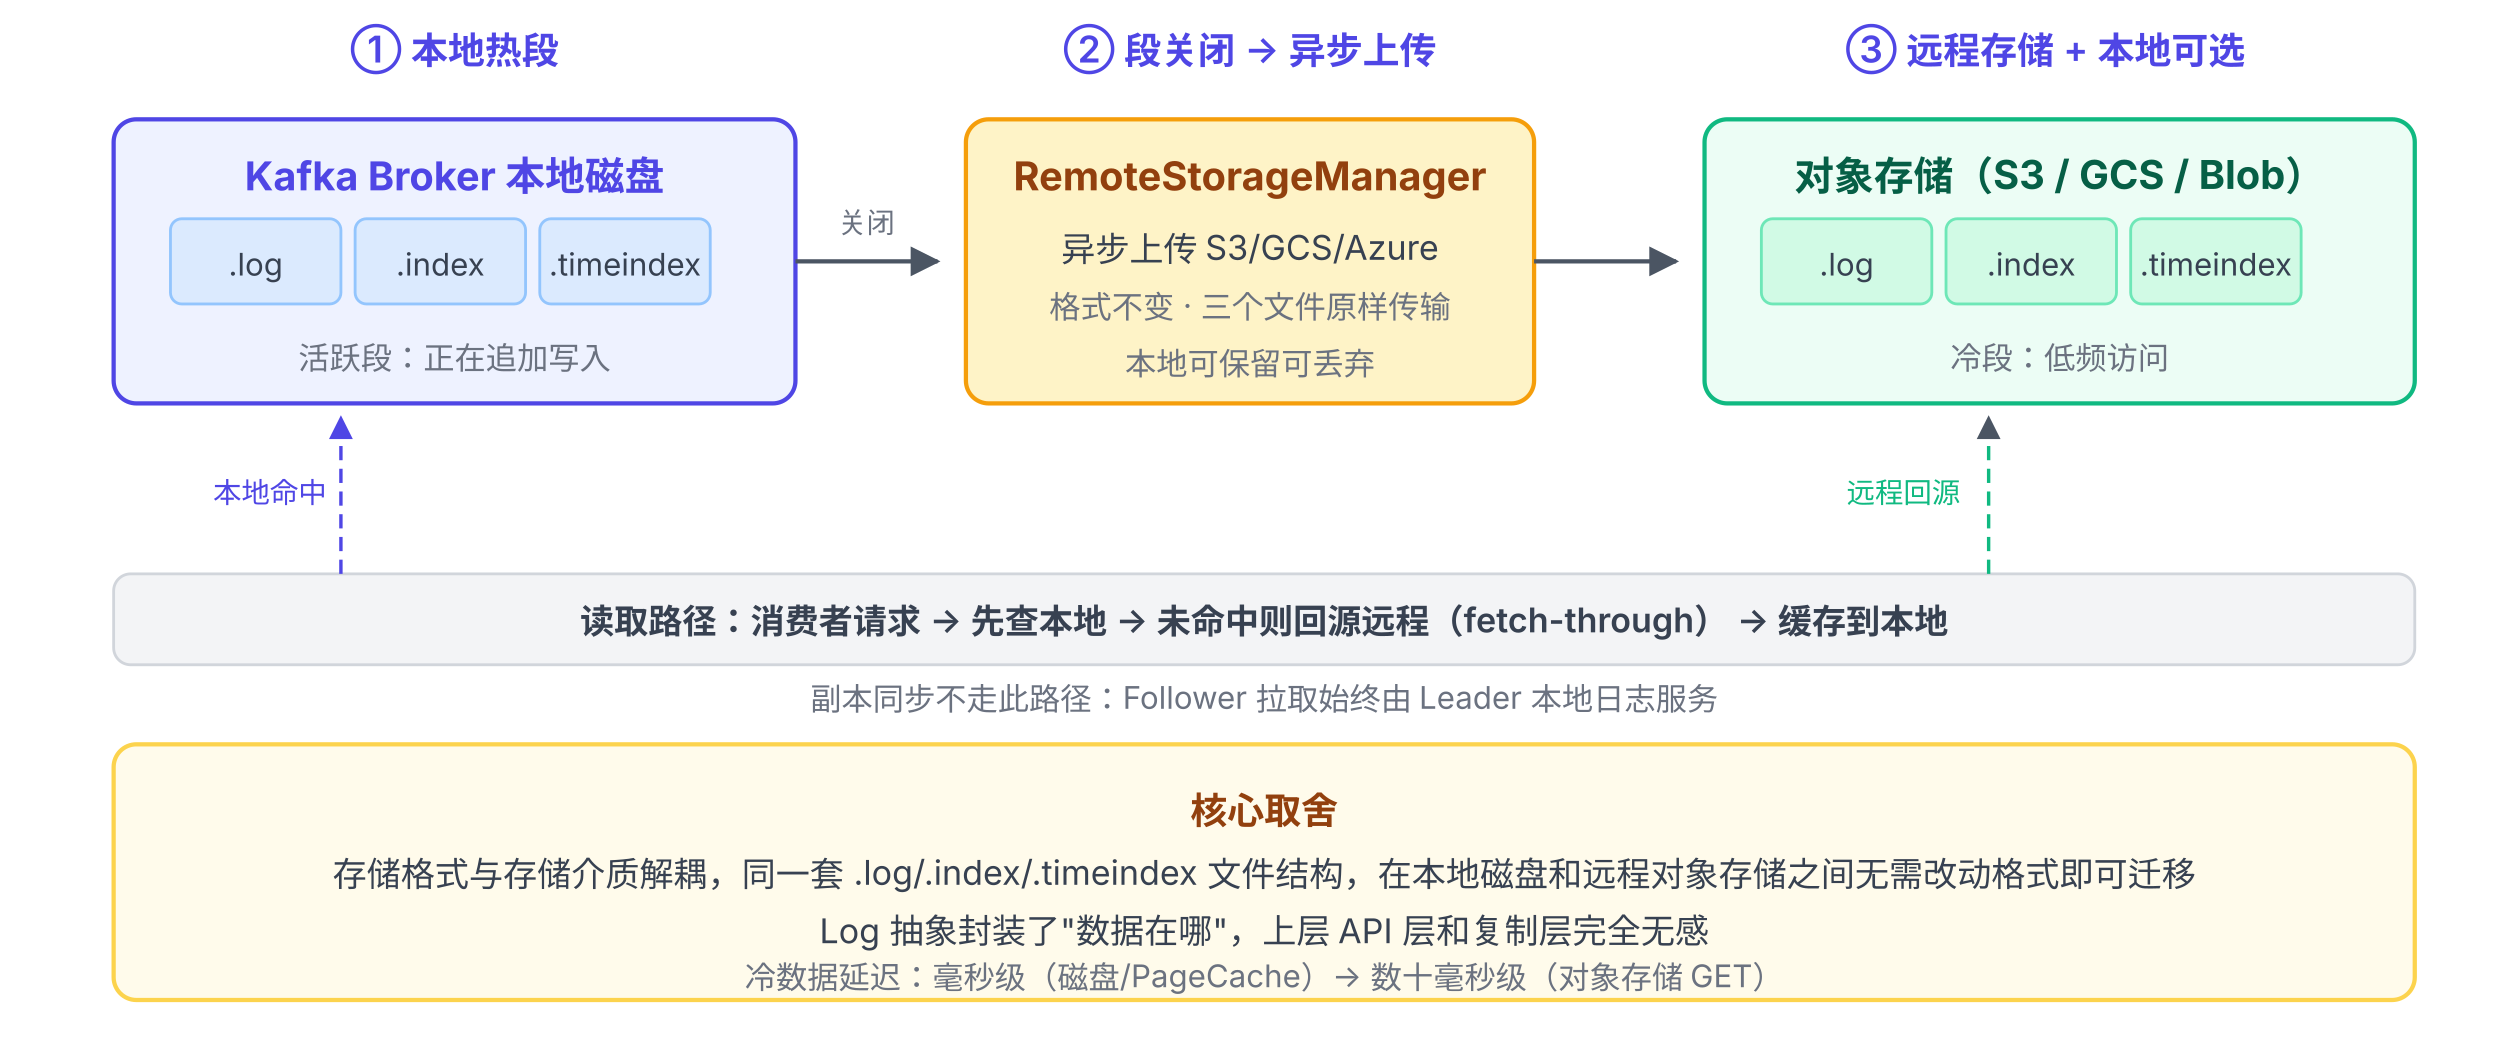
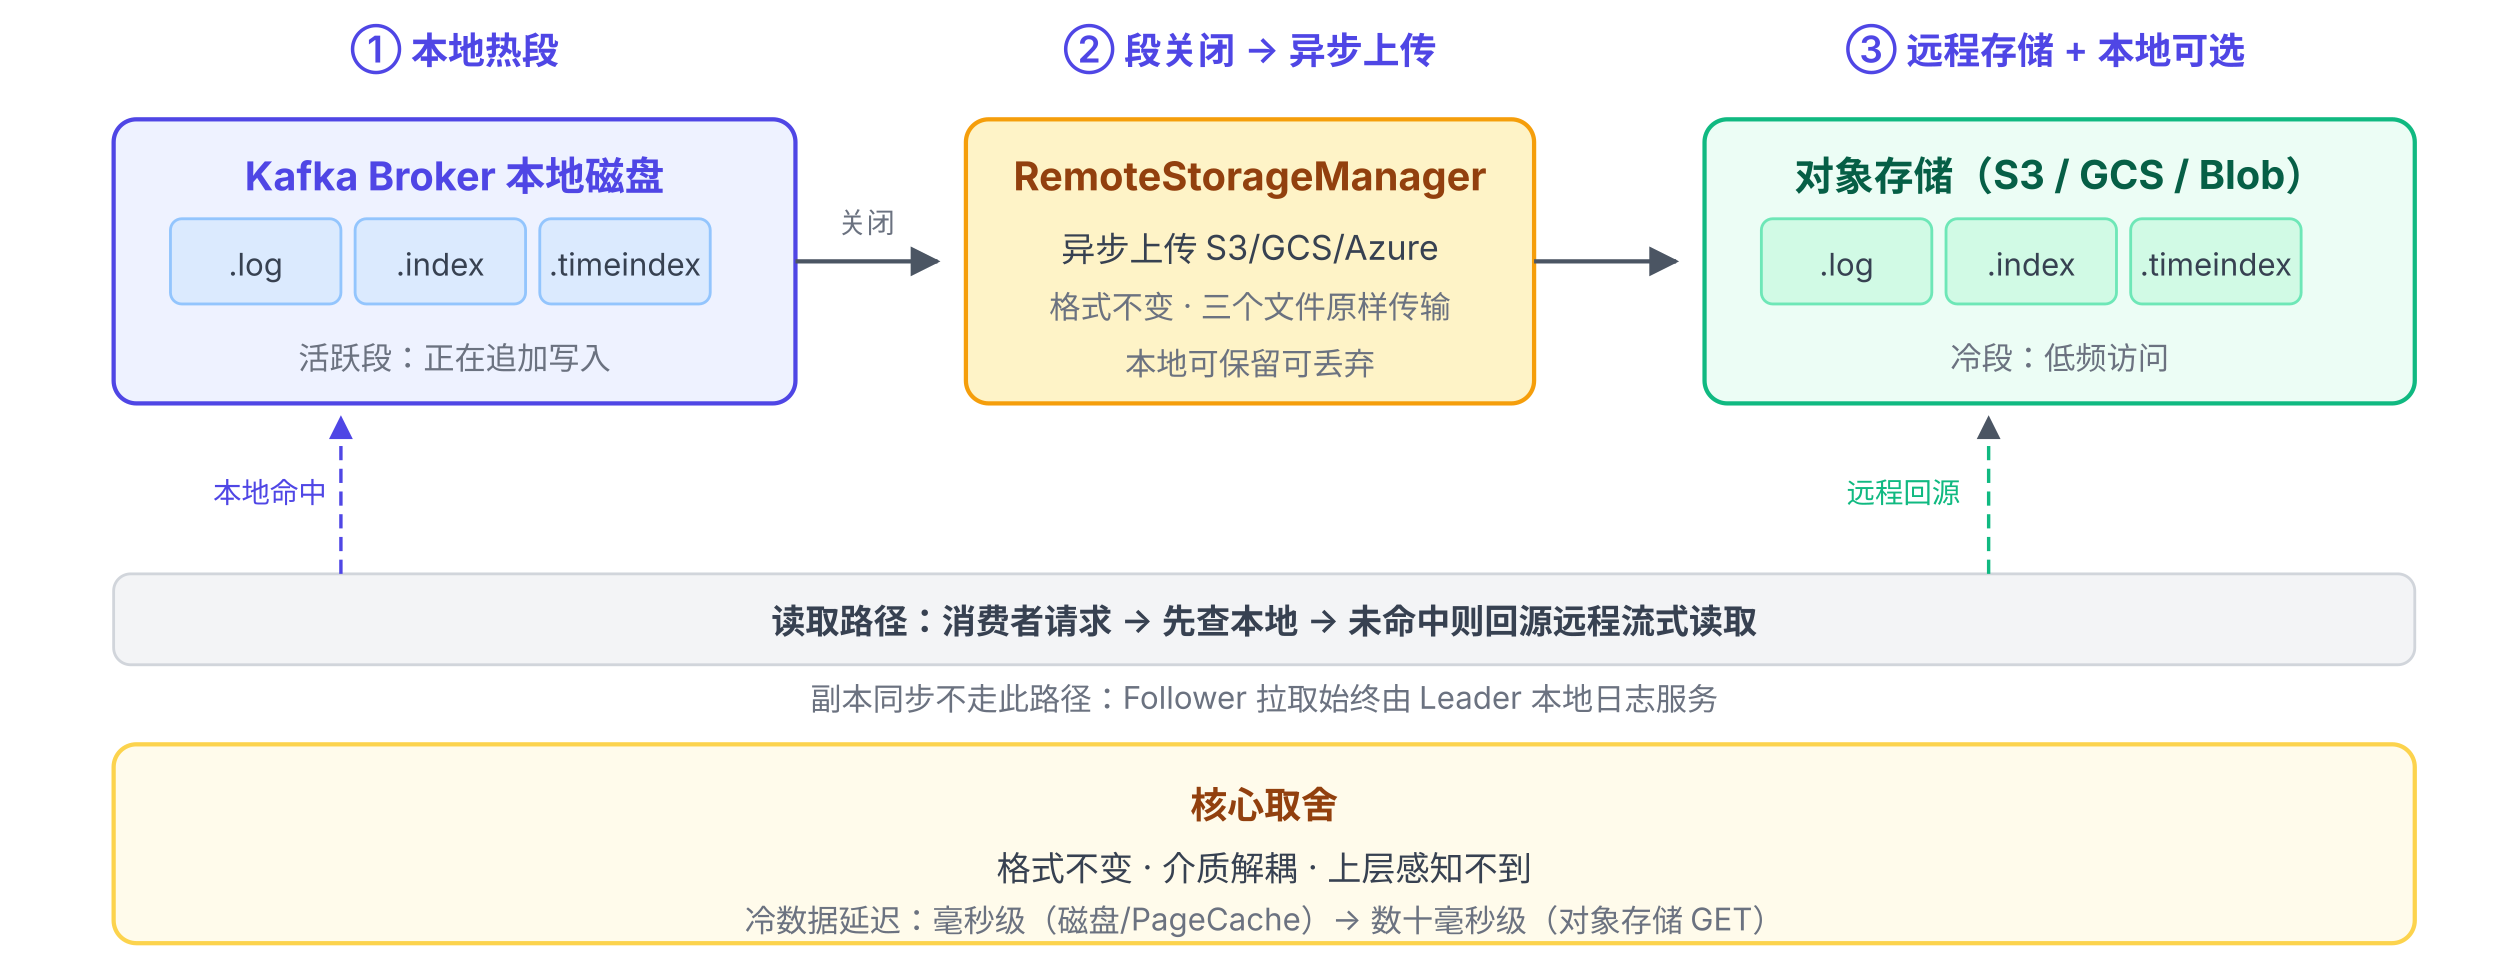
- <svg xmlns="http://www.w3.org/2000/svg" viewBox="0 48 880 372" font-family="system-ui, -apple-system, 'PingFang SC', 'Microsoft YaHei', sans-serif">
+ <svg xmlns="http://www.w3.org/2000/svg" viewBox="0 48 880 344" font-family="system-ui, -apple-system, 'PingFang SC', 'Microsoft YaHei', sans-serif">
  <defs>
    <marker id="arrow" viewBox="0 0 10 10" refX="9" refY="5" markerWidth="7" markerHeight="7" orient="auto-start-reverse">
      <path d="M0,0 L10,5 L0,10 z" fill="#4B5563" />
    </marker>
    <marker id="arrow-blue" viewBox="0 0 10 10" refX="9" refY="5" markerWidth="7" markerHeight="7" orient="auto-start-reverse">
      <path d="M0,0 L10,5 L0,10 z" fill="#4F46E5" />
    </marker>
  </defs>
  <text x="160" y="70" text-anchor="middle" font-size="13" font-weight="600" fill="#4F46E5">① 本地热段</text>
  <text x="440" y="70" text-anchor="middle" font-size="13" font-weight="600" fill="#4F46E5">② 段关闭 → 异步上传</text>
  <text x="720" y="70" text-anchor="middle" font-size="13" font-weight="600" fill="#4F46E5">③ 远程存储 + 本地可选</text>
  <rect x="40" y="90" width="240" height="100" rx="8" fill="#EEF2FF" stroke="#4F46E5" stroke-width="1.5" />
  <text x="160" y="115" text-anchor="middle" font-size="14" font-weight="700" fill="#4F46E5">Kafka Broker 本地磁盘</text>
  <rect x="60" y="125" width="60" height="30" rx="4" fill="#DBEAFE" stroke="#93C5FD" stroke-width="1" />
  <text x="90" y="145" text-anchor="middle" font-size="11" fill="#374151">.log</text>
  <rect x="125" y="125" width="60" height="30" rx="4" fill="#DBEAFE" stroke="#93C5FD" stroke-width="1" />
  <text x="155" y="145" text-anchor="middle" font-size="11" fill="#374151">.index</text>
  <rect x="190" y="125" width="60" height="30" rx="4" fill="#DBEAFE" stroke="#93C5FD" stroke-width="1" />
  <text x="220" y="145" text-anchor="middle" font-size="11" fill="#374151">.timeindex</text>
  <text x="160" y="178" text-anchor="middle" font-size="11" fill="#6B7280">活跃段：正在追加写入</text>
  <line x1="280" y1="140" x2="330" y2="140" stroke="#4B5563" stroke-width="1.5" marker-end="url(#arrow)" />
  <text x="305" y="130" text-anchor="middle" font-size="10" fill="#6B7280">关闭</text>
  <rect x="340" y="90" width="200" height="100" rx="8" fill="#FEF3C7" stroke="#F59E0B" stroke-width="1.5" />
  <text x="440" y="115" text-anchor="middle" font-size="14" font-weight="700" fill="#92400E">RemoteStorageManager</text>
  <text x="440" y="140" text-anchor="middle" font-size="12" fill="#374151">异步上传 S3/GCS/Azure</text>
  <text x="440" y="160" text-anchor="middle" font-size="11" fill="#6B7280">格式不变 · 三个文件原样传输</text>
  <text x="440" y="180" text-anchor="middle" font-size="11" fill="#6B7280">本地可保留可丢弃</text>
  <line x1="540" y1="140" x2="590" y2="140" stroke="#4B5563" stroke-width="1.5" marker-end="url(#arrow)" />
  <rect x="600" y="90" width="250" height="100" rx="8" fill="#ECFDF5" stroke="#10B981" stroke-width="1.5" />
  <text x="725" y="115" text-anchor="middle" font-size="14" font-weight="700" fill="#065F46">对象存储（S3 / GCS / Blob）</text>
  <rect x="620" y="125" width="60" height="30" rx="4" fill="#D1FAE5" stroke="#6EE7B7" stroke-width="1" />
  <text x="650" y="145" text-anchor="middle" font-size="11" fill="#374151">.log</text>
  <rect x="685" y="125" width="60" height="30" rx="4" fill="#D1FAE5" stroke="#6EE7B7" stroke-width="1" />
  <text x="715" y="145" text-anchor="middle" font-size="11" fill="#374151">.index</text>
  <rect x="750" y="125" width="60" height="30" rx="4" fill="#D1FAE5" stroke="#6EE7B7" stroke-width="1" />
  <text x="780" y="145" text-anchor="middle" font-size="11" fill="#374151">.timeindex</text>
  <text x="725" y="178" text-anchor="middle" font-size="11" fill="#6B7280">冷段：低频访问</text>
  <rect x="40" y="250" width="810" height="32" rx="6" fill="#F3F4F6" stroke="#D1D5DB" stroke-width="1" />
-   <text x="445" y="271" text-anchor="middle" font-size="12" font-weight="600" fill="#374151">读取路径：消费者请求 → 先查本地 → 未命中则回源远程（fetch-through） → 缓存到本地</text>
+   <text x="445" y="271" text-anchor="middle" font-size="12" font-weight="600" fill="#374151">读取路径：消费者请求 → 先查本地 → 未命中则回源远程流式读取</text>
  <text x="445" y="298" text-anchor="middle" font-size="11" fill="#6B7280">副本同步不走此路径：Follower 拉取始终由 Leader 本地日志服务</text>
  <line x1="120" y1="250" x2="120" y2="195" stroke="#4F46E5" stroke-width="1.2" stroke-dasharray="5,3" marker-end="url(#arrow-blue)" />
  <text x="95" y="225" text-anchor="middle" font-size="10" fill="#4F46E5">本地命中</text>
  <line x1="700" y1="250" x2="700" y2="195" stroke="#10B981" stroke-width="1.2" stroke-dasharray="5,3" marker-end="url(#arrow)" />
  <text x="670" y="225" text-anchor="middle" font-size="10" fill="#10B981">远程回源</text>
-   <rect x="40" y="310" width="810" height="90" rx="8" fill="#FFFBEB" stroke="#FCD34D" stroke-width="1.5" />
-   <text x="445" y="338" text-anchor="middle" font-size="13" font-weight="700" fill="#92400E">核心取舍</text>
-   <text x="445" y="360" text-anchor="middle" font-size="12" fill="#374151">存储格式与存储介质解耦，同一套 .log/.index/.timeindex 文件结构，在本地磁盘和远程对象存储之间无需改动格式即可迁移</text>
-   <text x="445" y="380" text-anchor="middle" font-size="12" fill="#374151">Log 抽象封装了"数据在哪"，上层 API 层和复制层完全无感</text>
-   <text x="445" y="396" text-anchor="middle" font-size="11" fill="#6B7280">冷数据延迟：毫秒级（磁盘/PageCache）→ 数十毫秒级（对象存储 GET）</text>
+   <rect x="40" y="310" width="810" height="70" rx="8" fill="#FFFBEB" stroke="#FCD34D" stroke-width="1.5" />
+   <text x="445" y="336" text-anchor="middle" font-size="13" font-weight="700" fill="#92400E">核心取舍</text>
+   <text x="445" y="358" text-anchor="middle" font-size="12" fill="#374151">格式不变 · 介质解耦 · 上层感知不到</text>
+   <text x="445" y="376" text-anchor="middle" font-size="11" fill="#6B7280">冷数据延迟：毫秒级（磁盘/PageCache）→ 数十毫秒级（对象存储 GET）</text>
</svg>
